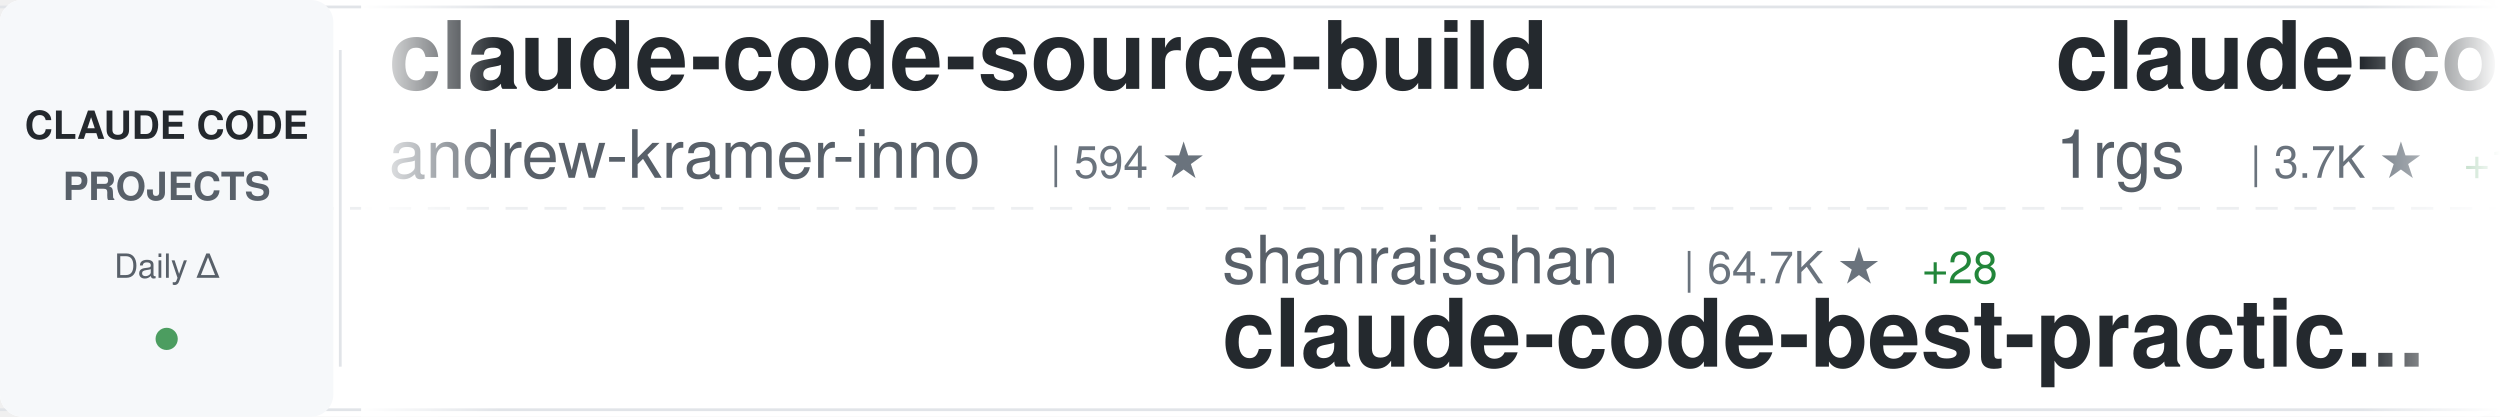
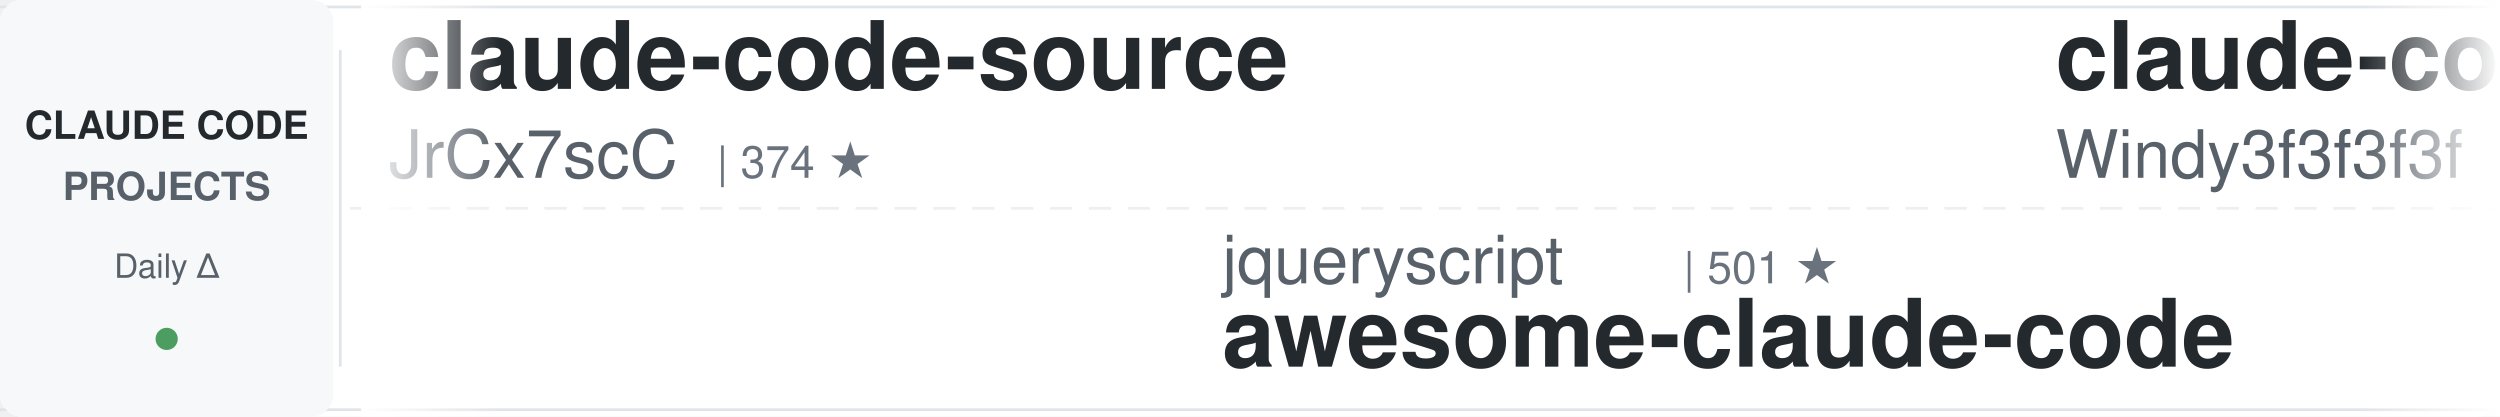
<svg xmlns="http://www.w3.org/2000/svg" width="900" height="150">
  <defs>
    <linearGradient id="awesomeLeftFade" x1="0%" y1="0%" x2="100%" y2="0%">
      <stop offset="0%" style="stop-color:#ffffff;stop-opacity:1" />
      <stop offset="100%" style="stop-color:#ffffff;stop-opacity:0" />
    </linearGradient>
    <linearGradient id="awesomeRightFade" x1="0%" y1="0%" x2="100%" y2="0%">
      <stop offset="0%" style="stop-color:#ffffff;stop-opacity:0" />
      <stop offset="100%" style="stop-color:#ffffff;stop-opacity:1" />
    </linearGradient>
  </defs>
  <rect width="900" height="150" fill="#ffffff" rx="8" />
  <rect x="0" y="2" width="900" height="1" fill="#e1e4e8" />
  <rect x="0" y="147" width="900" height="1" fill="#e1e4e8" />
  <line x1="0" y1="75" x2="900" y2="75" stroke="#e1e4e8" stroke-width="1" stroke-dasharray="8 6" opacity="0.6" />
  <rect x="0" y="0" width="120" height="150" fill="#f6f8fa" rx="8" />
  <text x="60" y="50" font-family="-apple-system, BlinkMacSystemFont, 'Segoe UI', Helvetica, Arial, sans-serif" font-size="14" font-weight="600" fill="#24292e" text-anchor="middle">CLAUDE CODE</text>
  <text x="60" y="72" font-family="-apple-system, BlinkMacSystemFont, 'Segoe UI', Helvetica, Arial, sans-serif" font-size="14" font-weight="600" fill="#586069" text-anchor="middle">PROJECTS</text>
  <text x="60" y="100" font-family="-apple-system, BlinkMacSystemFont, 'Segoe UI', Helvetica, Arial, sans-serif" font-size="12" font-weight="500" fill="#586069" text-anchor="middle">Daily Δ</text>
  <circle cx="60" cy="122" r="4" fill="#22863a" opacity="0.8" />
  <rect x="122" y="18" width="1" height="114" fill="#e1e4e8" />
  <clipPath id="awesomeTickerClip">
    <rect x="130" y="0" width="770" height="150" />
  </clipPath>
  <g clip-path="url(#awesomeTickerClip)">
    <g id="awesomeTickerItems">
      <animateTransform attributeName="transform" attributeType="XML" type="translate" from="0 0" to="-3000 0" dur="54s" repeatCount="indefinite" />
      <g transform="translate(0, 0)">
-         <text x="140" y="32" font-family="-apple-system, BlinkMacSystemFont, 'Segoe UI', Helvetica, Arial, sans-serif" font-size="34" font-weight="600" fill="#24292e">claude-code-source-build</text>
-         <text x="140" y="64" font-family="-apple-system, BlinkMacSystemFont, 'Segoe UI', Helvetica, Arial, sans-serif" font-size="24" font-weight="400" fill="#586069">andrew-kramer-inno</text>
-         <text x="378" y="64" font-family="-apple-system, BlinkMacSystemFont, 'Segoe UI', Helvetica, Arial, sans-serif" font-size="16" font-weight="500" fill="#6a737d">| 594 ★</text>
+         <text x="140" y="32" font-family="-apple-system, BlinkMacSystemFont, 'Segoe UI', Helvetica, Arial, sans-serif" font-size="34" font-weight="600" fill="#24292e">claude-code-source</text>
+         <text x="140" y="64" font-family="-apple-system, BlinkMacSystemFont, 'Segoe UI', Helvetica, Arial, sans-serif" font-size="24" font-weight="400" fill="#586069">JrCx7scC</text>
+         <text x="258" y="64" font-family="-apple-system, BlinkMacSystemFont, 'Segoe UI', Helvetica, Arial, sans-serif" font-size="16" font-weight="500" fill="#6a737d">| 374 ★</text>
      </g>
      <g transform="translate(300, 0)">
-         <text x="140" y="102" font-family="-apple-system, BlinkMacSystemFont, 'Segoe UI', Helvetica, Arial, sans-serif" font-size="24" font-weight="400" fill="#586069">shanraisshan</text>
-         <text x="306" y="102" font-family="-apple-system, BlinkMacSystemFont, 'Segoe UI', Helvetica, Arial, sans-serif" font-size="16" font-weight="500" fill="#6a737d">| 64.7K ★</text>
-         <text x="392" y="102" font-family="-apple-system, BlinkMacSystemFont, 'Segoe UI', Helvetica, Arial, sans-serif" font-size="16" font-weight="500" fill="#22863a"> +28</text>
-         <text x="140" y="132" font-family="-apple-system, BlinkMacSystemFont, 'Segoe UI', Helvetica, Arial, sans-serif" font-size="34" font-weight="600" fill="#24292e">claude-code-best-practic...</text>
+         <text x="140" y="102" font-family="-apple-system, BlinkMacSystemFont, 'Segoe UI', Helvetica, Arial, sans-serif" font-size="24" font-weight="400" fill="#586069">jqueryscript</text>
+         <text x="306" y="102" font-family="-apple-system, BlinkMacSystemFont, 'Segoe UI', Helvetica, Arial, sans-serif" font-size="16" font-weight="500" fill="#6a737d">| 501 ★</text>
+         <text x="140" y="132" font-family="-apple-system, BlinkMacSystemFont, 'Segoe UI', Helvetica, Arial, sans-serif" font-size="34" font-weight="600" fill="#24292e">awesome-claude-code</text>
      </g>
      <g transform="translate(600, 0)">
-         <text x="140" y="32" font-family="-apple-system, BlinkMacSystemFont, 'Segoe UI', Helvetica, Arial, sans-serif" font-size="34" font-weight="600" fill="#24292e">claude-code-proxy</text>
-         <text x="140" y="64" font-family="-apple-system, BlinkMacSystemFont, 'Segoe UI', Helvetica, Arial, sans-serif" font-size="24" font-weight="400" fill="#586069">1rgs</text>
-         <text x="210" y="64" font-family="-apple-system, BlinkMacSystemFont, 'Segoe UI', Helvetica, Arial, sans-serif" font-size="16" font-weight="500" fill="#6a737d">| 3.7K ★</text>
-         <text x="287" y="64" font-family="-apple-system, BlinkMacSystemFont, 'Segoe UI', Helvetica, Arial, sans-serif" font-size="16" font-weight="500" fill="#22863a"> +1</text>
+         <text x="140" y="32" font-family="-apple-system, BlinkMacSystemFont, 'Segoe UI', Helvetica, Arial, sans-serif" font-size="34" font-weight="600" fill="#24292e">claude-code-from-scratch</text>
+         <text x="140" y="64" font-family="-apple-system, BlinkMacSystemFont, 'Segoe UI', Helvetica, Arial, sans-serif" font-size="24" font-weight="400" fill="#586069">Windy3f3f3f3f</text>
+         <text x="318" y="64" font-family="-apple-system, BlinkMacSystemFont, 'Segoe UI', Helvetica, Arial, sans-serif" font-size="16" font-weight="500" fill="#6a737d">| 2.6K ★</text>
      </g>
      <g transform="translate(900, 0)">
-         <text x="140" y="102" font-family="-apple-system, BlinkMacSystemFont, 'Segoe UI', Helvetica, Arial, sans-serif" font-size="24" font-weight="400" fill="#586069">anthropics</text>
-         <text x="282" y="102" font-family="-apple-system, BlinkMacSystemFont, 'Segoe UI', Helvetica, Arial, sans-serif" font-size="16" font-weight="500" fill="#6a737d">| 170.5K ★</text>
-         <text x="377" y="102" font-family="-apple-system, BlinkMacSystemFont, 'Segoe UI', Helvetica, Arial, sans-serif" font-size="16" font-weight="500" fill="#22863a"> +42</text>
-         <text x="140" y="132" font-family="-apple-system, BlinkMacSystemFont, 'Segoe UI', Helvetica, Arial, sans-serif" font-size="34" font-weight="600" fill="#24292e">skills</text>
+         <text x="140" y="102" font-family="-apple-system, BlinkMacSystemFont, 'Segoe UI', Helvetica, Arial, sans-serif" font-size="24" font-weight="400" fill="#586069">Chachamaru127</text>
+         <text x="318" y="102" font-family="-apple-system, BlinkMacSystemFont, 'Segoe UI', Helvetica, Arial, sans-serif" font-size="16" font-weight="500" fill="#6a737d">| 3.1K ★</text>
+         <text x="140" y="132" font-family="-apple-system, BlinkMacSystemFont, 'Segoe UI', Helvetica, Arial, sans-serif" font-size="34" font-weight="600" fill="#24292e">claude-code-harness</text>
      </g>
      <g transform="translate(1200, 0)">
-         <text x="140" y="32" font-family="-apple-system, BlinkMacSystemFont, 'Segoe UI', Helvetica, Arial, sans-serif" font-size="34" font-weight="600" fill="#24292e">Claude-code</text>
-         <text x="140" y="64" font-family="-apple-system, BlinkMacSystemFont, 'Segoe UI', Helvetica, Arial, sans-serif" font-size="24" font-weight="400" fill="#586069">zstmfhy</text>
-         <text x="246" y="64" font-family="-apple-system, BlinkMacSystemFont, 'Segoe UI', Helvetica, Arial, sans-serif" font-size="16" font-weight="500" fill="#6a737d">| 190 ★</text>
+         <text x="140" y="32" font-family="-apple-system, BlinkMacSystemFont, 'Segoe UI', Helvetica, Arial, sans-serif" font-size="34" font-weight="600" fill="#24292e">ECC</text>
+         <text x="140" y="64" font-family="-apple-system, BlinkMacSystemFont, 'Segoe UI', Helvetica, Arial, sans-serif" font-size="24" font-weight="400" fill="#586069">affaan-m</text>
+         <text x="258" y="64" font-family="-apple-system, BlinkMacSystemFont, 'Segoe UI', Helvetica, Arial, sans-serif" font-size="16" font-weight="500" fill="#6a737d">| 241.2K ★</text>
+         <text x="353" y="64" font-family="-apple-system, BlinkMacSystemFont, 'Segoe UI', Helvetica, Arial, sans-serif" font-size="16" font-weight="500" fill="#22863a"> +61</text>
      </g>
      <g transform="translate(1500, 0)">
-         <text x="140" y="102" font-family="-apple-system, BlinkMacSystemFont, 'Segoe UI', Helvetica, Arial, sans-serif" font-size="24" font-weight="400" fill="#586069">anthropics</text>
-         <text x="282" y="102" font-family="-apple-system, BlinkMacSystemFont, 'Segoe UI', Helvetica, Arial, sans-serif" font-size="16" font-weight="500" fill="#6a737d">| 142.0K ★</text>
-         <text x="377" y="102" font-family="-apple-system, BlinkMacSystemFont, 'Segoe UI', Helvetica, Arial, sans-serif" font-size="16" font-weight="500" fill="#22863a"> +25</text>
-         <text x="140" y="132" font-family="-apple-system, BlinkMacSystemFont, 'Segoe UI', Helvetica, Arial, sans-serif" font-size="34" font-weight="600" fill="#24292e">claude-code</text>
+         <text x="140" y="102" font-family="-apple-system, BlinkMacSystemFont, 'Segoe UI', Helvetica, Arial, sans-serif" font-size="24" font-weight="400" fill="#586069">fuergaosi233</text>
+         <text x="306" y="102" font-family="-apple-system, BlinkMacSystemFont, 'Segoe UI', Helvetica, Arial, sans-serif" font-size="16" font-weight="500" fill="#6a737d">| 2.8K ★</text>
+         <text x="383" y="102" font-family="-apple-system, BlinkMacSystemFont, 'Segoe UI', Helvetica, Arial, sans-serif" font-size="16" font-weight="500" fill="#22863a"> +1</text>
+         <text x="140" y="132" font-family="-apple-system, BlinkMacSystemFont, 'Segoe UI', Helvetica, Arial, sans-serif" font-size="34" font-weight="600" fill="#24292e">claude-code-proxy</text>
      </g>
      <g transform="translate(1800, 0)">
-         <text x="140" y="32" font-family="-apple-system, BlinkMacSystemFont, 'Segoe UI', Helvetica, Arial, sans-serif" font-size="34" font-weight="600" fill="#24292e">Dive-into-Claude-Code</text>
-         <text x="140" y="64" font-family="-apple-system, BlinkMacSystemFont, 'Segoe UI', Helvetica, Arial, sans-serif" font-size="24" font-weight="400" fill="#586069">VILA-Lab</text>
-         <text x="258" y="64" font-family="-apple-system, BlinkMacSystemFont, 'Segoe UI', Helvetica, Arial, sans-serif" font-size="16" font-weight="500" fill="#6a737d">| 2.1K ★</text>
-         <text x="335" y="64" font-family="-apple-system, BlinkMacSystemFont, 'Segoe UI', Helvetica, Arial, sans-serif" font-size="16" font-weight="500" fill="#22863a"> +1</text>
+         <text x="140" y="32" font-family="-apple-system, BlinkMacSystemFont, 'Segoe UI', Helvetica, Arial, sans-serif" font-size="34" font-weight="600" fill="#24292e">skills</text>
+         <text x="140" y="64" font-family="-apple-system, BlinkMacSystemFont, 'Segoe UI', Helvetica, Arial, sans-serif" font-size="24" font-weight="400" fill="#586069">anthropics</text>
+         <text x="282" y="64" font-family="-apple-system, BlinkMacSystemFont, 'Segoe UI', Helvetica, Arial, sans-serif" font-size="16" font-weight="500" fill="#6a737d">| 170.5K ★</text>
+         <text x="377" y="64" font-family="-apple-system, BlinkMacSystemFont, 'Segoe UI', Helvetica, Arial, sans-serif" font-size="16" font-weight="500" fill="#22863a"> +37</text>
      </g>
      <g transform="translate(2100, 0)">
-         <text x="140" y="102" font-family="-apple-system, BlinkMacSystemFont, 'Segoe UI', Helvetica, Arial, sans-serif" font-size="24" font-weight="400" fill="#586069">ccplugins</text>
-         <text x="270" y="102" font-family="-apple-system, BlinkMacSystemFont, 'Segoe UI', Helvetica, Arial, sans-serif" font-size="16" font-weight="500" fill="#6a737d">| 921 ★</text>
-         <text x="140" y="132" font-family="-apple-system, BlinkMacSystemFont, 'Segoe UI', Helvetica, Arial, sans-serif" font-size="34" font-weight="600" fill="#24292e">awesome-claude-code-plug...</text>
+         <text x="140" y="102" font-family="-apple-system, BlinkMacSystemFont, 'Segoe UI', Helvetica, Arial, sans-serif" font-size="24" font-weight="400" fill="#586069">krusemediallc</text>
+         <text x="318" y="102" font-family="-apple-system, BlinkMacSystemFont, 'Segoe UI', Helvetica, Arial, sans-serif" font-size="16" font-weight="500" fill="#6a737d">| 1.4K ★</text>
+         <text x="395" y="102" font-family="-apple-system, BlinkMacSystemFont, 'Segoe UI', Helvetica, Arial, sans-serif" font-size="16" font-weight="500" fill="#22863a"> +7</text>
+         <text x="140" y="132" font-family="-apple-system, BlinkMacSystemFont, 'Segoe UI', Helvetica, Arial, sans-serif" font-size="34" font-weight="600" fill="#24292e">arcads-claude-code</text>
      </g>
      <g transform="translate(2400, 0)">
-         <text x="140" y="32" font-family="-apple-system, BlinkMacSystemFont, 'Segoe UI', Helvetica, Arial, sans-serif" font-size="34" font-weight="600" fill="#24292e">Claude-code</text>
-         <text x="140" y="64" font-family="-apple-system, BlinkMacSystemFont, 'Segoe UI', Helvetica, Arial, sans-serif" font-size="24" font-weight="400" fill="#586069">fazxes</text>
-         <text x="234" y="64" font-family="-apple-system, BlinkMacSystemFont, 'Segoe UI', Helvetica, Arial, sans-serif" font-size="16" font-weight="500" fill="#6a737d">| 231 ★</text>
+         <text x="140" y="32" font-family="-apple-system, BlinkMacSystemFont, 'Segoe UI', Helvetica, Arial, sans-serif" font-size="34" font-weight="600" fill="#24292e">claude-code-security-rev...</text>
+         <text x="140" y="64" font-family="-apple-system, BlinkMacSystemFont, 'Segoe UI', Helvetica, Arial, sans-serif" font-size="24" font-weight="400" fill="#586069">anthropics</text>
+         <text x="282" y="64" font-family="-apple-system, BlinkMacSystemFont, 'Segoe UI', Helvetica, Arial, sans-serif" font-size="16" font-weight="500" fill="#6a737d">| 5.9K ★</text>
+         <text x="359" y="64" font-family="-apple-system, BlinkMacSystemFont, 'Segoe UI', Helvetica, Arial, sans-serif" font-size="16" font-weight="500" fill="#22863a"> +1</text>
      </g>
      <g transform="translate(2700, 0)">
-         <text x="140" y="102" font-family="-apple-system, BlinkMacSystemFont, 'Segoe UI', Helvetica, Arial, sans-serif" font-size="24" font-weight="400" fill="#586069">Onewon</text>
-         <text x="234" y="102" font-family="-apple-system, BlinkMacSystemFont, 'Segoe UI', Helvetica, Arial, sans-serif" font-size="16" font-weight="500" fill="#6a737d">| 181 ★</text>
-         <text x="140" y="132" font-family="-apple-system, BlinkMacSystemFont, 'Segoe UI', Helvetica, Arial, sans-serif" font-size="34" font-weight="600" fill="#24292e">claude-code</text>
+         <text x="140" y="102" font-family="-apple-system, BlinkMacSystemFont, 'Segoe UI', Helvetica, Arial, sans-serif" font-size="24" font-weight="400" fill="#586069">chauncygu</text>
+         <text x="270" y="102" font-family="-apple-system, BlinkMacSystemFont, 'Segoe UI', Helvetica, Arial, sans-serif" font-size="16" font-weight="500" fill="#6a737d">| 2.8K ★</text>
+         <text x="140" y="132" font-family="-apple-system, BlinkMacSystemFont, 'Segoe UI', Helvetica, Arial, sans-serif" font-size="34" font-weight="600" fill="#24292e">collection-claude-code-s...</text>
      </g>
      <g transform="translate(3000, 0)">
-         <text x="140" y="32" font-family="-apple-system, BlinkMacSystemFont, 'Segoe UI', Helvetica, Arial, sans-serif" font-size="34" font-weight="600" fill="#24292e">claude-code-source-build</text>
-         <text x="140" y="64" font-family="-apple-system, BlinkMacSystemFont, 'Segoe UI', Helvetica, Arial, sans-serif" font-size="24" font-weight="400" fill="#586069">andrew-kramer-inno</text>
-         <text x="378" y="64" font-family="-apple-system, BlinkMacSystemFont, 'Segoe UI', Helvetica, Arial, sans-serif" font-size="16" font-weight="500" fill="#6a737d">| 594 ★</text>
+         <text x="140" y="32" font-family="-apple-system, BlinkMacSystemFont, 'Segoe UI', Helvetica, Arial, sans-serif" font-size="34" font-weight="600" fill="#24292e">claude-code-source</text>
+         <text x="140" y="64" font-family="-apple-system, BlinkMacSystemFont, 'Segoe UI', Helvetica, Arial, sans-serif" font-size="24" font-weight="400" fill="#586069">JrCx7scC</text>
+         <text x="258" y="64" font-family="-apple-system, BlinkMacSystemFont, 'Segoe UI', Helvetica, Arial, sans-serif" font-size="16" font-weight="500" fill="#6a737d">| 374 ★</text>
      </g>
      <g transform="translate(3300, 0)">
-         <text x="140" y="102" font-family="-apple-system, BlinkMacSystemFont, 'Segoe UI', Helvetica, Arial, sans-serif" font-size="24" font-weight="400" fill="#586069">shanraisshan</text>
-         <text x="306" y="102" font-family="-apple-system, BlinkMacSystemFont, 'Segoe UI', Helvetica, Arial, sans-serif" font-size="16" font-weight="500" fill="#6a737d">| 64.7K ★</text>
-         <text x="392" y="102" font-family="-apple-system, BlinkMacSystemFont, 'Segoe UI', Helvetica, Arial, sans-serif" font-size="16" font-weight="500" fill="#22863a"> +28</text>
-         <text x="140" y="132" font-family="-apple-system, BlinkMacSystemFont, 'Segoe UI', Helvetica, Arial, sans-serif" font-size="34" font-weight="600" fill="#24292e">claude-code-best-practic...</text>
+         <text x="140" y="102" font-family="-apple-system, BlinkMacSystemFont, 'Segoe UI', Helvetica, Arial, sans-serif" font-size="24" font-weight="400" fill="#586069">jqueryscript</text>
+         <text x="306" y="102" font-family="-apple-system, BlinkMacSystemFont, 'Segoe UI', Helvetica, Arial, sans-serif" font-size="16" font-weight="500" fill="#6a737d">| 501 ★</text>
+         <text x="140" y="132" font-family="-apple-system, BlinkMacSystemFont, 'Segoe UI', Helvetica, Arial, sans-serif" font-size="34" font-weight="600" fill="#24292e">awesome-claude-code</text>
      </g>
      <g transform="translate(3600, 0)">
-         <text x="140" y="32" font-family="-apple-system, BlinkMacSystemFont, 'Segoe UI', Helvetica, Arial, sans-serif" font-size="34" font-weight="600" fill="#24292e">claude-code-proxy</text>
-         <text x="140" y="64" font-family="-apple-system, BlinkMacSystemFont, 'Segoe UI', Helvetica, Arial, sans-serif" font-size="24" font-weight="400" fill="#586069">1rgs</text>
-         <text x="210" y="64" font-family="-apple-system, BlinkMacSystemFont, 'Segoe UI', Helvetica, Arial, sans-serif" font-size="16" font-weight="500" fill="#6a737d">| 3.7K ★</text>
-         <text x="287" y="64" font-family="-apple-system, BlinkMacSystemFont, 'Segoe UI', Helvetica, Arial, sans-serif" font-size="16" font-weight="500" fill="#22863a"> +1</text>
+         <text x="140" y="32" font-family="-apple-system, BlinkMacSystemFont, 'Segoe UI', Helvetica, Arial, sans-serif" font-size="34" font-weight="600" fill="#24292e">claude-code-from-scratch</text>
+         <text x="140" y="64" font-family="-apple-system, BlinkMacSystemFont, 'Segoe UI', Helvetica, Arial, sans-serif" font-size="24" font-weight="400" fill="#586069">Windy3f3f3f3f</text>
+         <text x="318" y="64" font-family="-apple-system, BlinkMacSystemFont, 'Segoe UI', Helvetica, Arial, sans-serif" font-size="16" font-weight="500" fill="#6a737d">| 2.6K ★</text>
      </g>
      <g transform="translate(3900, 0)">
-         <text x="140" y="102" font-family="-apple-system, BlinkMacSystemFont, 'Segoe UI', Helvetica, Arial, sans-serif" font-size="24" font-weight="400" fill="#586069">anthropics</text>
-         <text x="282" y="102" font-family="-apple-system, BlinkMacSystemFont, 'Segoe UI', Helvetica, Arial, sans-serif" font-size="16" font-weight="500" fill="#6a737d">| 170.5K ★</text>
-         <text x="377" y="102" font-family="-apple-system, BlinkMacSystemFont, 'Segoe UI', Helvetica, Arial, sans-serif" font-size="16" font-weight="500" fill="#22863a"> +42</text>
-         <text x="140" y="132" font-family="-apple-system, BlinkMacSystemFont, 'Segoe UI', Helvetica, Arial, sans-serif" font-size="34" font-weight="600" fill="#24292e">skills</text>
+         <text x="140" y="102" font-family="-apple-system, BlinkMacSystemFont, 'Segoe UI', Helvetica, Arial, sans-serif" font-size="24" font-weight="400" fill="#586069">Chachamaru127</text>
+         <text x="318" y="102" font-family="-apple-system, BlinkMacSystemFont, 'Segoe UI', Helvetica, Arial, sans-serif" font-size="16" font-weight="500" fill="#6a737d">| 3.1K ★</text>
+         <text x="140" y="132" font-family="-apple-system, BlinkMacSystemFont, 'Segoe UI', Helvetica, Arial, sans-serif" font-size="34" font-weight="600" fill="#24292e">claude-code-harness</text>
      </g>
    </g>
  </g>
  <rect x="130" y="0" width="50" height="150" fill="url(#awesomeLeftFade)" />
  <rect x="850" y="0" width="50" height="150" fill="url(#awesomeRightFade)" />
</svg>
